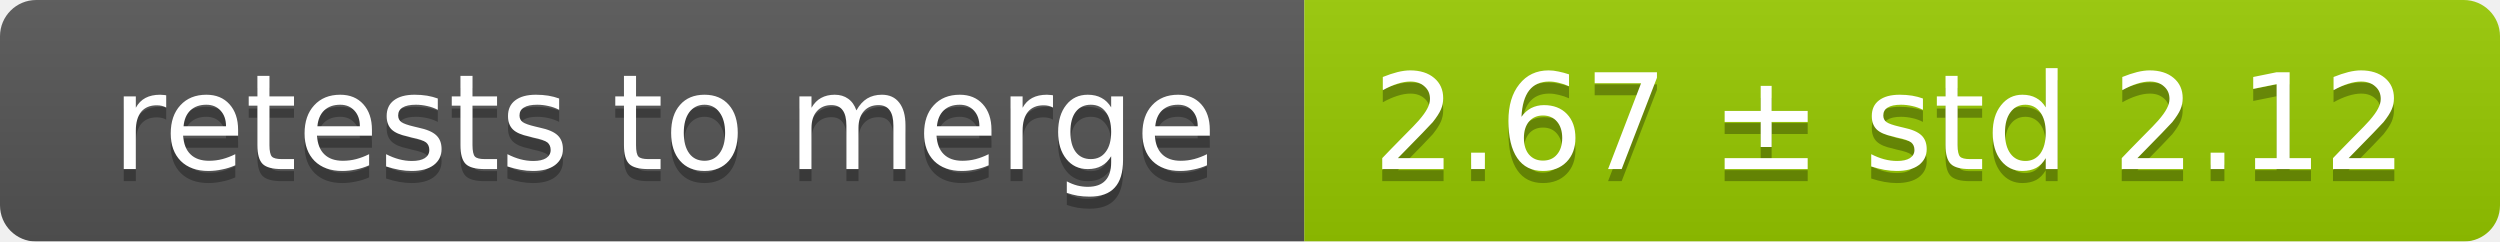
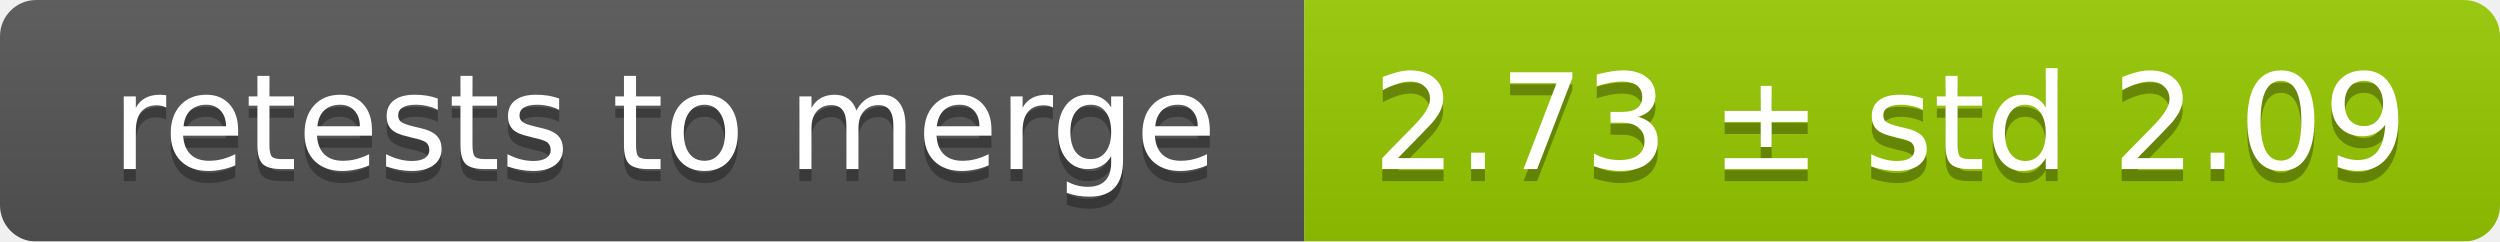
<svg xmlns="http://www.w3.org/2000/svg" width="207" height="20">
  <linearGradient id="smooth" x2="0" y2="100%">
    <stop offset="0" stop-color="#bbb" stop-opacity=".1" />
    <stop offset="1" stop-opacity=".1" />
  </linearGradient>
  <mask id="round">
    <rect width="207" height="20" rx="3" fill="#fff" />
  </mask>
  <g mask="url(#round)">
    <rect width="108" height="20" fill="#555" />
    <rect x="108" width="99" height="20" fill="#97ca00" />
    <rect width="207" height="20" fill="url(#smooth)" />
  </g>
  <g fill="#fff" text-anchor="middle" font-family="DejaVu Sans,Verdana,Geneva,sans-serif" font-size="11">
    <text x="55" y="15" fill="#010101" fill-opacity=".3">retests to merge</text>
    <text x="55" y="14">retests to merge</text>
-     <text x="156.5" y="15" fill="#010101" fill-opacity=".3">2.67 ± std 2.12</text>
-     <text x="156.5" y="14">2.67 ± std 2.12</text>
+     <text x="156.5" y="15" fill="#010101" fill-opacity=".3">2.73 ± std 2.09</text>
+     <text x="156.5" y="14">2.73 ± std 2.09</text>
  </g>
</svg>
